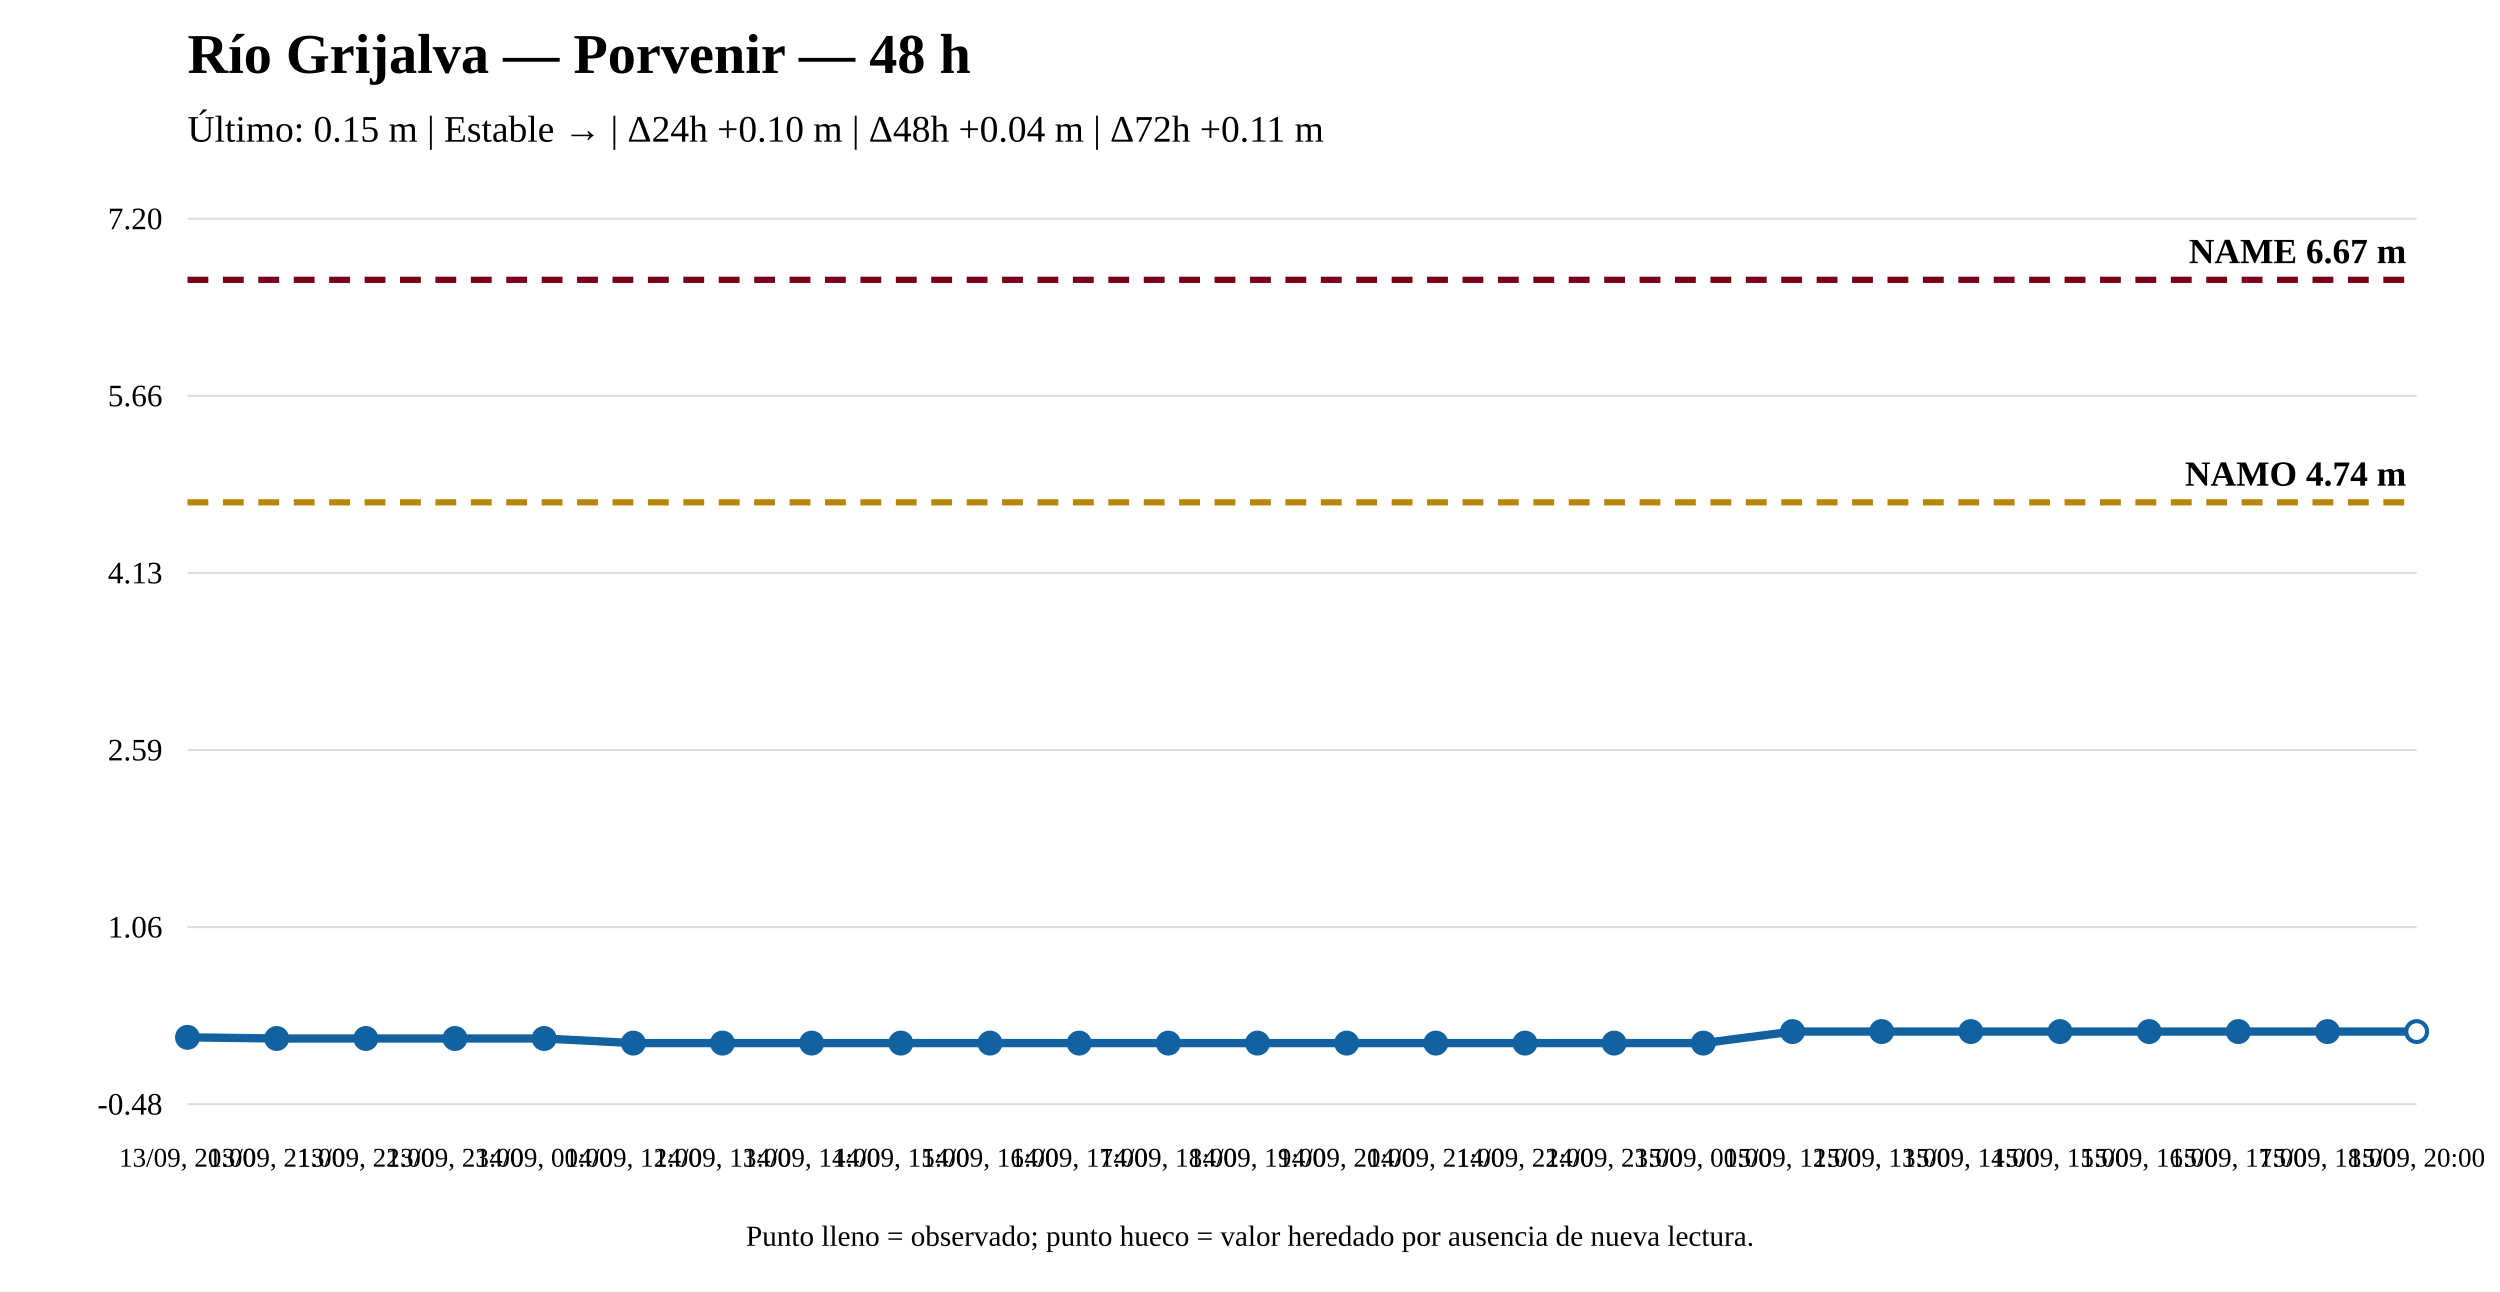
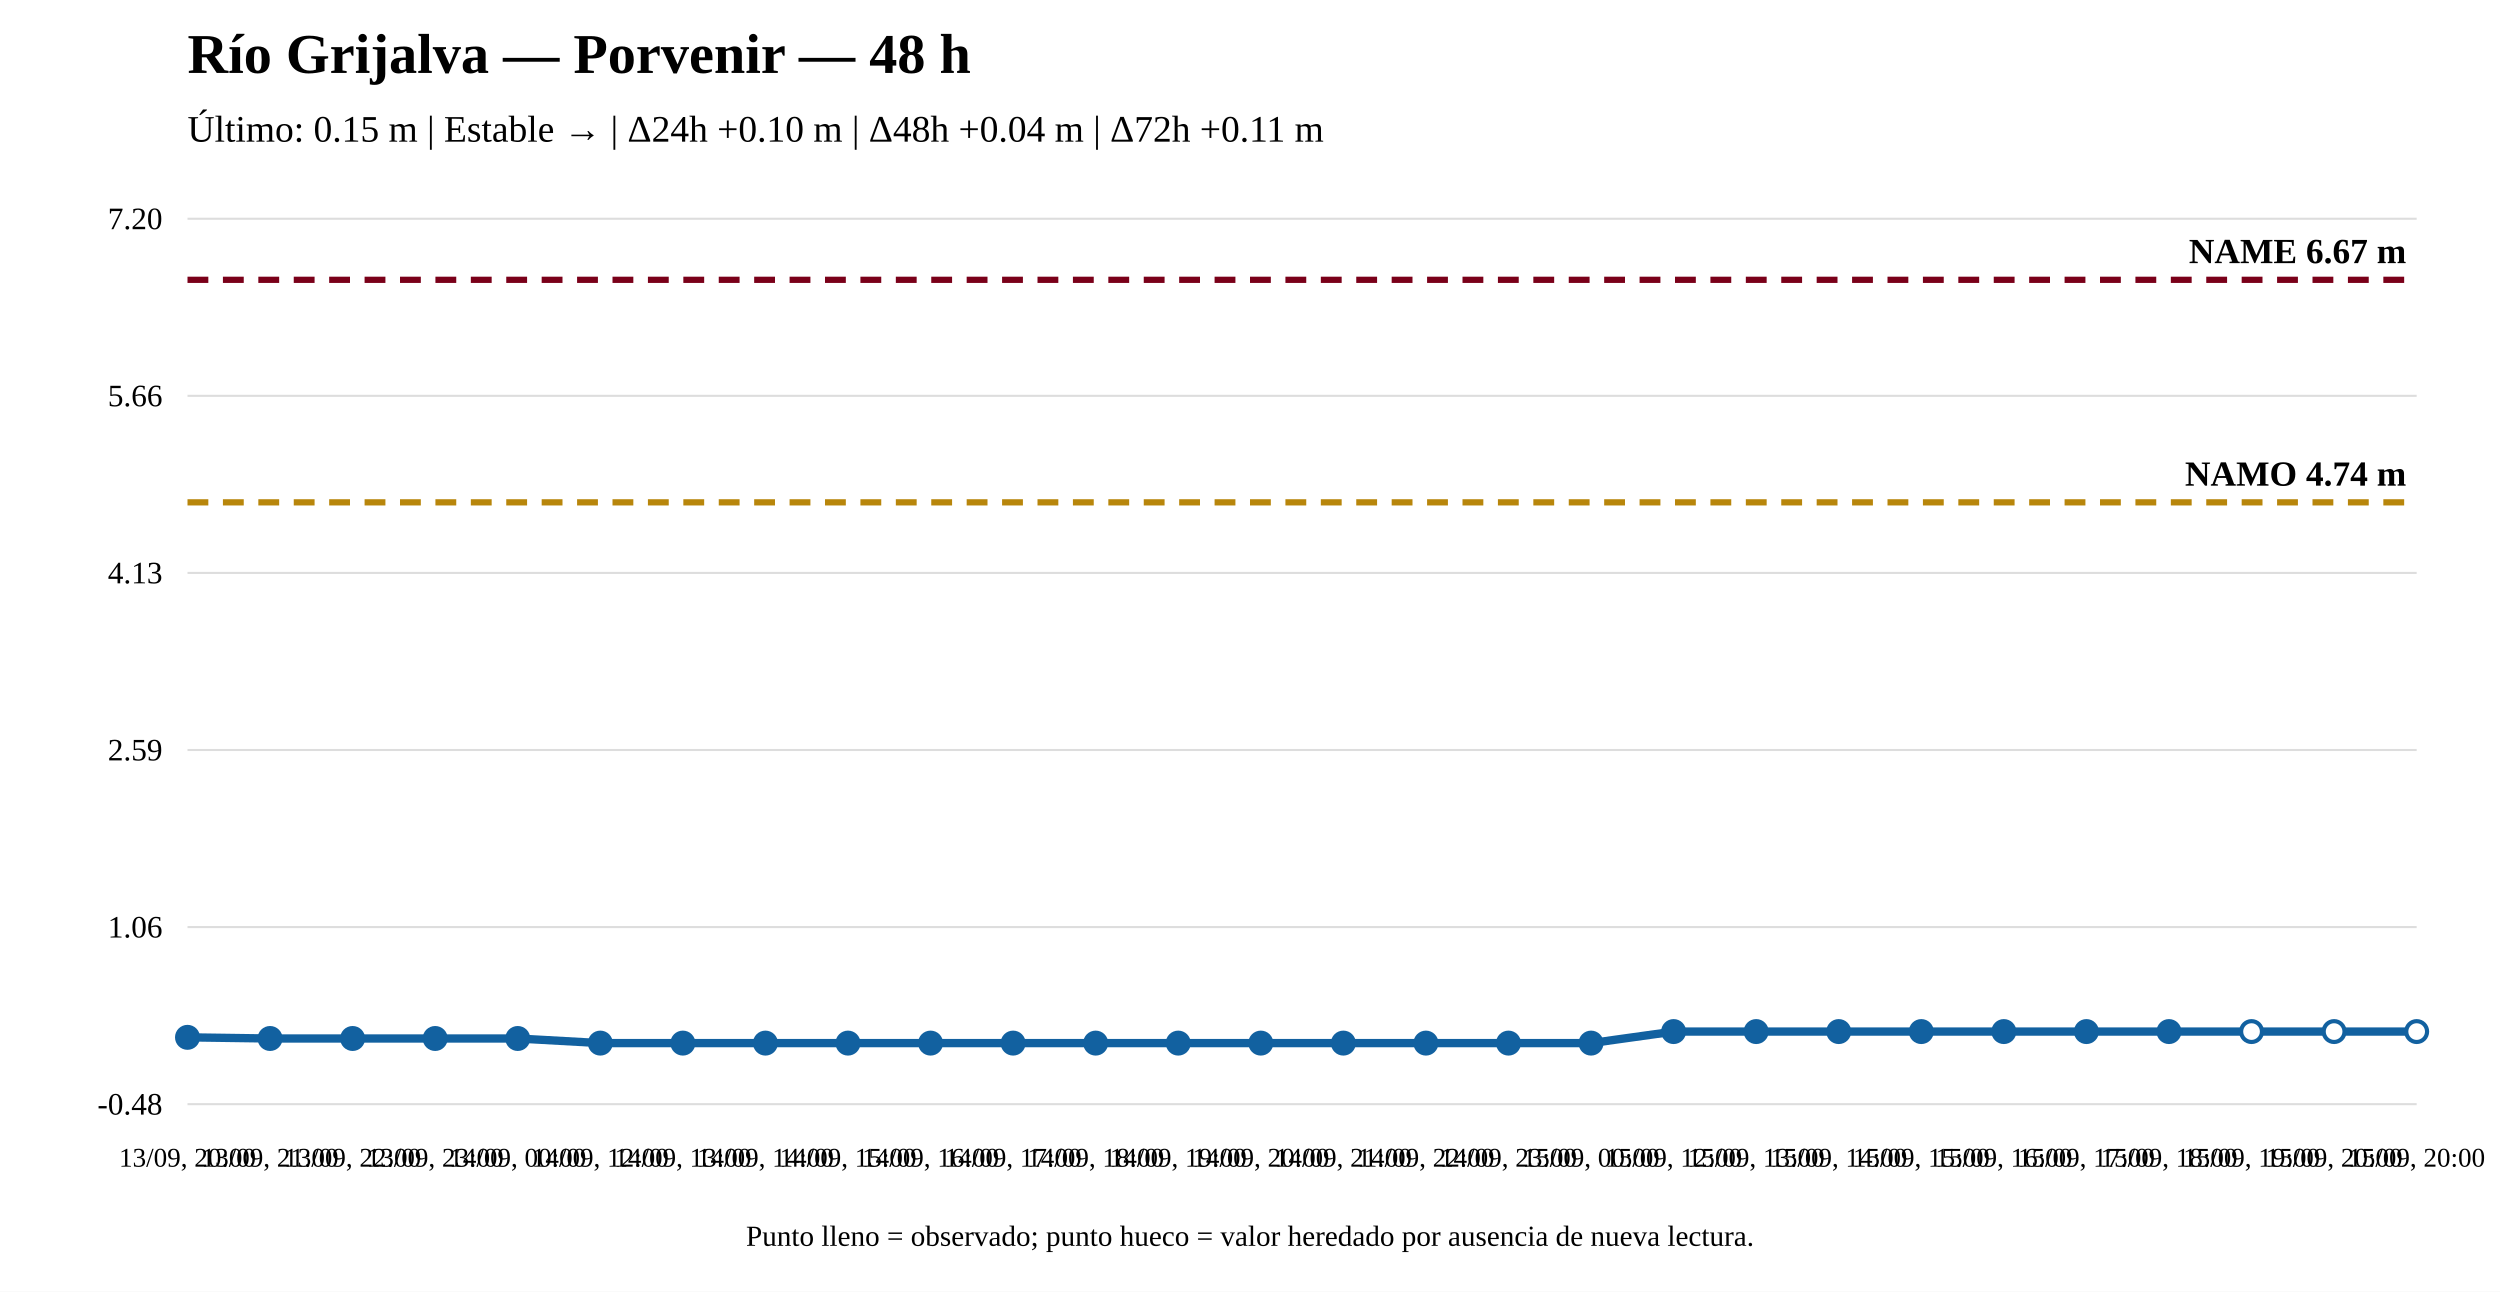
<svg xmlns="http://www.w3.org/2000/svg" width="1200" height="620" viewBox="0 0 1200 620">
  <rect width="100%" height="100%" fill="white" />
  <text x="90" y="35" font-size="27" font-weight="bold">Río Grijalva — Porvenir — 48 h</text>
  <text x="90" y="68" font-size="18">Último: 0.15 m | Estable → | Δ24h +0.10 m | Δ48h +0.04 m | Δ72h +0.11 m</text>
  <line x1="90" y1="530" x2="1160" y2="530" stroke="#ddd" />
  <line x1="90" y1="445" x2="1160" y2="445" stroke="#ddd" />
  <line x1="90" y1="360" x2="1160" y2="360" stroke="#ddd" />
  <line x1="90" y1="275" x2="1160" y2="275" stroke="#ddd" />
  <line x1="90" y1="190" x2="1160" y2="190" stroke="#ddd" />
  <line x1="90" y1="105" x2="1160" y2="105" stroke="#ddd" />
  <text x="78" y="535" text-anchor="end" font-size="15">-0.48</text>
  <text x="78" y="450" text-anchor="end" font-size="15">1.06</text>
  <text x="78" y="365" text-anchor="end" font-size="15">2.59</text>
  <text x="78" y="280" text-anchor="end" font-size="15">4.13</text>
  <text x="78" y="195" text-anchor="end" font-size="15">5.66</text>
  <text x="78" y="110" text-anchor="end" font-size="15">7.20</text>
  <line x1="90" y1="241.125" x2="1160" y2="241.125" stroke="#b8860b" stroke-width="3" stroke-dasharray="10 7" />
  <text x="1155" y="233.125" text-anchor="end" font-size="17" font-weight="bold">NAMO 4.74 m</text>
  <line x1="90" y1="134.31" x2="1160" y2="134.31" stroke="#7a0019" stroke-width="3" stroke-dasharray="10 7" />
  <text x="1155" y="126.31" text-anchor="end" font-size="17" font-weight="bold">NAME 6.67 m</text>
-   <polyline fill="none" stroke="#1261a0" stroke-width="4" points="90,497.922 132.8,498.476 175.6,498.476 218.4,498.476 261.2,498.476 304,500.69 346.8,500.69 389.6,500.69 432.4,500.69 475.2,500.69 518,500.69 560.8,500.69 603.6,500.69 646.4,500.69 689.2,500.69 732,500.69 774.8,500.69 817.6,500.69 860.4,495.155 903.2,495.155 946,495.155 988.8,495.155 1031.6,495.155 1074.4,495.155 1117.2,495.155 1160,495.155" />
+   <polyline fill="none" stroke="#1261a0" stroke-width="4" points="90,497.922 129.63,498.476 169.259,498.476 208.889,498.476 248.519,498.476 288.148,500.69 327.778,500.69 367.407,500.69 407.037,500.69 446.667,500.69 486.296,500.69 525.926,500.69 565.556,500.69 605.185,500.69 644.815,500.69 684.444,500.69 724.074,500.69 763.704,500.69 803.333,495.155 842.963,495.155 882.593,495.155 922.222,495.155 961.852,495.155 1001.481,495.155 1041.111,495.155 1080.741,495.155 1120.37,495.155 1160,495.155" />
  <circle cx="90" cy="497.922" r="5" fill="#1261a0" stroke="#1261a0" stroke-width="2" />
-   <circle cx="132.8" cy="498.476" r="5" fill="#1261a0" stroke="#1261a0" stroke-width="2" />
-   <circle cx="175.6" cy="498.476" r="5" fill="#1261a0" stroke="#1261a0" stroke-width="2" />
-   <circle cx="218.4" cy="498.476" r="5" fill="#1261a0" stroke="#1261a0" stroke-width="2" />
-   <circle cx="261.2" cy="498.476" r="5" fill="#1261a0" stroke="#1261a0" stroke-width="2" />
-   <circle cx="304" cy="500.69" r="5" fill="#1261a0" stroke="#1261a0" stroke-width="2" />
-   <circle cx="346.8" cy="500.69" r="5" fill="#1261a0" stroke="#1261a0" stroke-width="2" />
-   <circle cx="389.6" cy="500.69" r="5" fill="#1261a0" stroke="#1261a0" stroke-width="2" />
-   <circle cx="432.4" cy="500.69" r="5" fill="#1261a0" stroke="#1261a0" stroke-width="2" />
-   <circle cx="475.2" cy="500.69" r="5" fill="#1261a0" stroke="#1261a0" stroke-width="2" />
-   <circle cx="518" cy="500.69" r="5" fill="#1261a0" stroke="#1261a0" stroke-width="2" />
-   <circle cx="560.8" cy="500.69" r="5" fill="#1261a0" stroke="#1261a0" stroke-width="2" />
-   <circle cx="603.6" cy="500.69" r="5" fill="#1261a0" stroke="#1261a0" stroke-width="2" />
-   <circle cx="646.4" cy="500.69" r="5" fill="#1261a0" stroke="#1261a0" stroke-width="2" />
-   <circle cx="689.2" cy="500.69" r="5" fill="#1261a0" stroke="#1261a0" stroke-width="2" />
-   <circle cx="732" cy="500.69" r="5" fill="#1261a0" stroke="#1261a0" stroke-width="2" />
-   <circle cx="774.8" cy="500.69" r="5" fill="#1261a0" stroke="#1261a0" stroke-width="2" />
-   <circle cx="817.6" cy="500.69" r="5" fill="#1261a0" stroke="#1261a0" stroke-width="2" />
-   <circle cx="860.4" cy="495.155" r="5" fill="#1261a0" stroke="#1261a0" stroke-width="2" />
-   <circle cx="903.2" cy="495.155" r="5" fill="#1261a0" stroke="#1261a0" stroke-width="2" />
-   <circle cx="946" cy="495.155" r="5" fill="#1261a0" stroke="#1261a0" stroke-width="2" />
-   <circle cx="988.8" cy="495.155" r="5" fill="#1261a0" stroke="#1261a0" stroke-width="2" />
-   <circle cx="1031.6" cy="495.155" r="5" fill="#1261a0" stroke="#1261a0" stroke-width="2" />
-   <circle cx="1074.4" cy="495.155" r="5" fill="#1261a0" stroke="#1261a0" stroke-width="2" />
-   <circle cx="1117.2" cy="495.155" r="5" fill="#1261a0" stroke="#1261a0" stroke-width="2" />
+   <circle cx="129.63" cy="498.476" r="5" fill="#1261a0" stroke="#1261a0" stroke-width="2" />
+   <circle cx="169.259" cy="498.476" r="5" fill="#1261a0" stroke="#1261a0" stroke-width="2" />
+   <circle cx="208.889" cy="498.476" r="5" fill="#1261a0" stroke="#1261a0" stroke-width="2" />
+   <circle cx="248.519" cy="498.476" r="5" fill="#1261a0" stroke="#1261a0" stroke-width="2" />
+   <circle cx="288.148" cy="500.69" r="5" fill="#1261a0" stroke="#1261a0" stroke-width="2" />
+   <circle cx="327.778" cy="500.69" r="5" fill="#1261a0" stroke="#1261a0" stroke-width="2" />
+   <circle cx="367.407" cy="500.69" r="5" fill="#1261a0" stroke="#1261a0" stroke-width="2" />
+   <circle cx="407.037" cy="500.69" r="5" fill="#1261a0" stroke="#1261a0" stroke-width="2" />
+   <circle cx="446.667" cy="500.69" r="5" fill="#1261a0" stroke="#1261a0" stroke-width="2" />
+   <circle cx="486.296" cy="500.69" r="5" fill="#1261a0" stroke="#1261a0" stroke-width="2" />
+   <circle cx="525.926" cy="500.69" r="5" fill="#1261a0" stroke="#1261a0" stroke-width="2" />
+   <circle cx="565.556" cy="500.69" r="5" fill="#1261a0" stroke="#1261a0" stroke-width="2" />
+   <circle cx="605.185" cy="500.69" r="5" fill="#1261a0" stroke="#1261a0" stroke-width="2" />
+   <circle cx="644.815" cy="500.69" r="5" fill="#1261a0" stroke="#1261a0" stroke-width="2" />
+   <circle cx="684.444" cy="500.69" r="5" fill="#1261a0" stroke="#1261a0" stroke-width="2" />
+   <circle cx="724.074" cy="500.69" r="5" fill="#1261a0" stroke="#1261a0" stroke-width="2" />
+   <circle cx="763.704" cy="500.69" r="5" fill="#1261a0" stroke="#1261a0" stroke-width="2" />
+   <circle cx="803.333" cy="495.155" r="5" fill="#1261a0" stroke="#1261a0" stroke-width="2" />
+   <circle cx="842.963" cy="495.155" r="5" fill="#1261a0" stroke="#1261a0" stroke-width="2" />
+   <circle cx="882.593" cy="495.155" r="5" fill="#1261a0" stroke="#1261a0" stroke-width="2" />
+   <circle cx="922.222" cy="495.155" r="5" fill="#1261a0" stroke="#1261a0" stroke-width="2" />
+   <circle cx="961.852" cy="495.155" r="5" fill="#1261a0" stroke="#1261a0" stroke-width="2" />
+   <circle cx="1001.481" cy="495.155" r="5" fill="#1261a0" stroke="#1261a0" stroke-width="2" />
+   <circle cx="1041.111" cy="495.155" r="5" fill="#1261a0" stroke="#1261a0" stroke-width="2" />
+   <circle cx="1080.741" cy="495.155" r="5" fill="white" stroke="#1261a0" stroke-width="2" />
+   <circle cx="1120.37" cy="495.155" r="5" fill="white" stroke="#1261a0" stroke-width="2" />
  <circle cx="1160" cy="495.155" r="5" fill="white" stroke="#1261a0" stroke-width="2" />
  <text x="90" y="560" text-anchor="middle" font-size="13">13/09, 20:00</text>
-   <text x="132.8" y="560" text-anchor="middle" font-size="13">13/09, 21:00</text>
-   <text x="175.6" y="560" text-anchor="middle" font-size="13">13/09, 22:00</text>
-   <text x="218.4" y="560" text-anchor="middle" font-size="13">13/09, 23:00</text>
-   <text x="261.2" y="560" text-anchor="middle" font-size="13">14/09, 00:00</text>
-   <text x="304" y="560" text-anchor="middle" font-size="13">14/09, 12:00</text>
-   <text x="346.8" y="560" text-anchor="middle" font-size="13">14/09, 13:00</text>
-   <text x="389.6" y="560" text-anchor="middle" font-size="13">14/09, 14:00</text>
-   <text x="432.4" y="560" text-anchor="middle" font-size="13">14/09, 15:00</text>
-   <text x="475.2" y="560" text-anchor="middle" font-size="13">14/09, 16:00</text>
-   <text x="518" y="560" text-anchor="middle" font-size="13">14/09, 17:00</text>
-   <text x="560.8" y="560" text-anchor="middle" font-size="13">14/09, 18:00</text>
-   <text x="603.6" y="560" text-anchor="middle" font-size="13">14/09, 19:00</text>
-   <text x="646.4" y="560" text-anchor="middle" font-size="13">14/09, 20:00</text>
-   <text x="689.2" y="560" text-anchor="middle" font-size="13">14/09, 21:00</text>
-   <text x="732" y="560" text-anchor="middle" font-size="13">14/09, 22:00</text>
-   <text x="774.8" y="560" text-anchor="middle" font-size="13">14/09, 23:00</text>
-   <text x="817.6" y="560" text-anchor="middle" font-size="13">15/09, 00:00</text>
-   <text x="860.4" y="560" text-anchor="middle" font-size="13">15/09, 12:00</text>
-   <text x="903.2" y="560" text-anchor="middle" font-size="13">15/09, 13:00</text>
-   <text x="946" y="560" text-anchor="middle" font-size="13">15/09, 14:00</text>
-   <text x="988.8" y="560" text-anchor="middle" font-size="13">15/09, 15:00</text>
-   <text x="1031.6" y="560" text-anchor="middle" font-size="13">15/09, 16:00</text>
-   <text x="1074.4" y="560" text-anchor="middle" font-size="13">15/09, 17:00</text>
-   <text x="1117.2" y="560" text-anchor="middle" font-size="13">15/09, 18:00</text>
+   <text x="129.63" y="560" text-anchor="middle" font-size="13">13/09, 21:00</text>
+   <text x="169.259" y="560" text-anchor="middle" font-size="13">13/09, 22:00</text>
+   <text x="208.889" y="560" text-anchor="middle" font-size="13">13/09, 23:00</text>
+   <text x="248.519" y="560" text-anchor="middle" font-size="13">14/09, 00:00</text>
+   <text x="288.148" y="560" text-anchor="middle" font-size="13">14/09, 12:00</text>
+   <text x="327.778" y="560" text-anchor="middle" font-size="13">14/09, 13:00</text>
+   <text x="367.407" y="560" text-anchor="middle" font-size="13">14/09, 14:00</text>
+   <text x="407.037" y="560" text-anchor="middle" font-size="13">14/09, 15:00</text>
+   <text x="446.667" y="560" text-anchor="middle" font-size="13">14/09, 16:00</text>
+   <text x="486.296" y="560" text-anchor="middle" font-size="13">14/09, 17:00</text>
+   <text x="525.926" y="560" text-anchor="middle" font-size="13">14/09, 18:00</text>
+   <text x="565.556" y="560" text-anchor="middle" font-size="13">14/09, 19:00</text>
+   <text x="605.185" y="560" text-anchor="middle" font-size="13">14/09, 20:00</text>
+   <text x="644.815" y="560" text-anchor="middle" font-size="13">14/09, 21:00</text>
+   <text x="684.444" y="560" text-anchor="middle" font-size="13">14/09, 22:00</text>
+   <text x="724.074" y="560" text-anchor="middle" font-size="13">14/09, 23:00</text>
+   <text x="763.704" y="560" text-anchor="middle" font-size="13">15/09, 00:00</text>
+   <text x="803.333" y="560" text-anchor="middle" font-size="13">15/09, 12:00</text>
+   <text x="842.963" y="560" text-anchor="middle" font-size="13">15/09, 13:00</text>
+   <text x="882.593" y="560" text-anchor="middle" font-size="13">15/09, 14:00</text>
+   <text x="922.222" y="560" text-anchor="middle" font-size="13">15/09, 15:00</text>
+   <text x="961.852" y="560" text-anchor="middle" font-size="13">15/09, 16:00</text>
+   <text x="1001.481" y="560" text-anchor="middle" font-size="13">15/09, 17:00</text>
+   <text x="1041.111" y="560" text-anchor="middle" font-size="13">15/09, 18:00</text>
+   <text x="1080.741" y="560" text-anchor="middle" font-size="13">15/09, 19:00</text>
+   <text x="1120.37" y="560" text-anchor="middle" font-size="13">15/09, 20:00</text>
  <text x="1160" y="560" text-anchor="middle" font-size="13">15/09, 20:00</text>
  <text x="600" y="598" text-anchor="middle" font-size="14">Punto lleno = observado; punto hueco = valor heredado por ausencia de nueva lectura.</text>
</svg>
